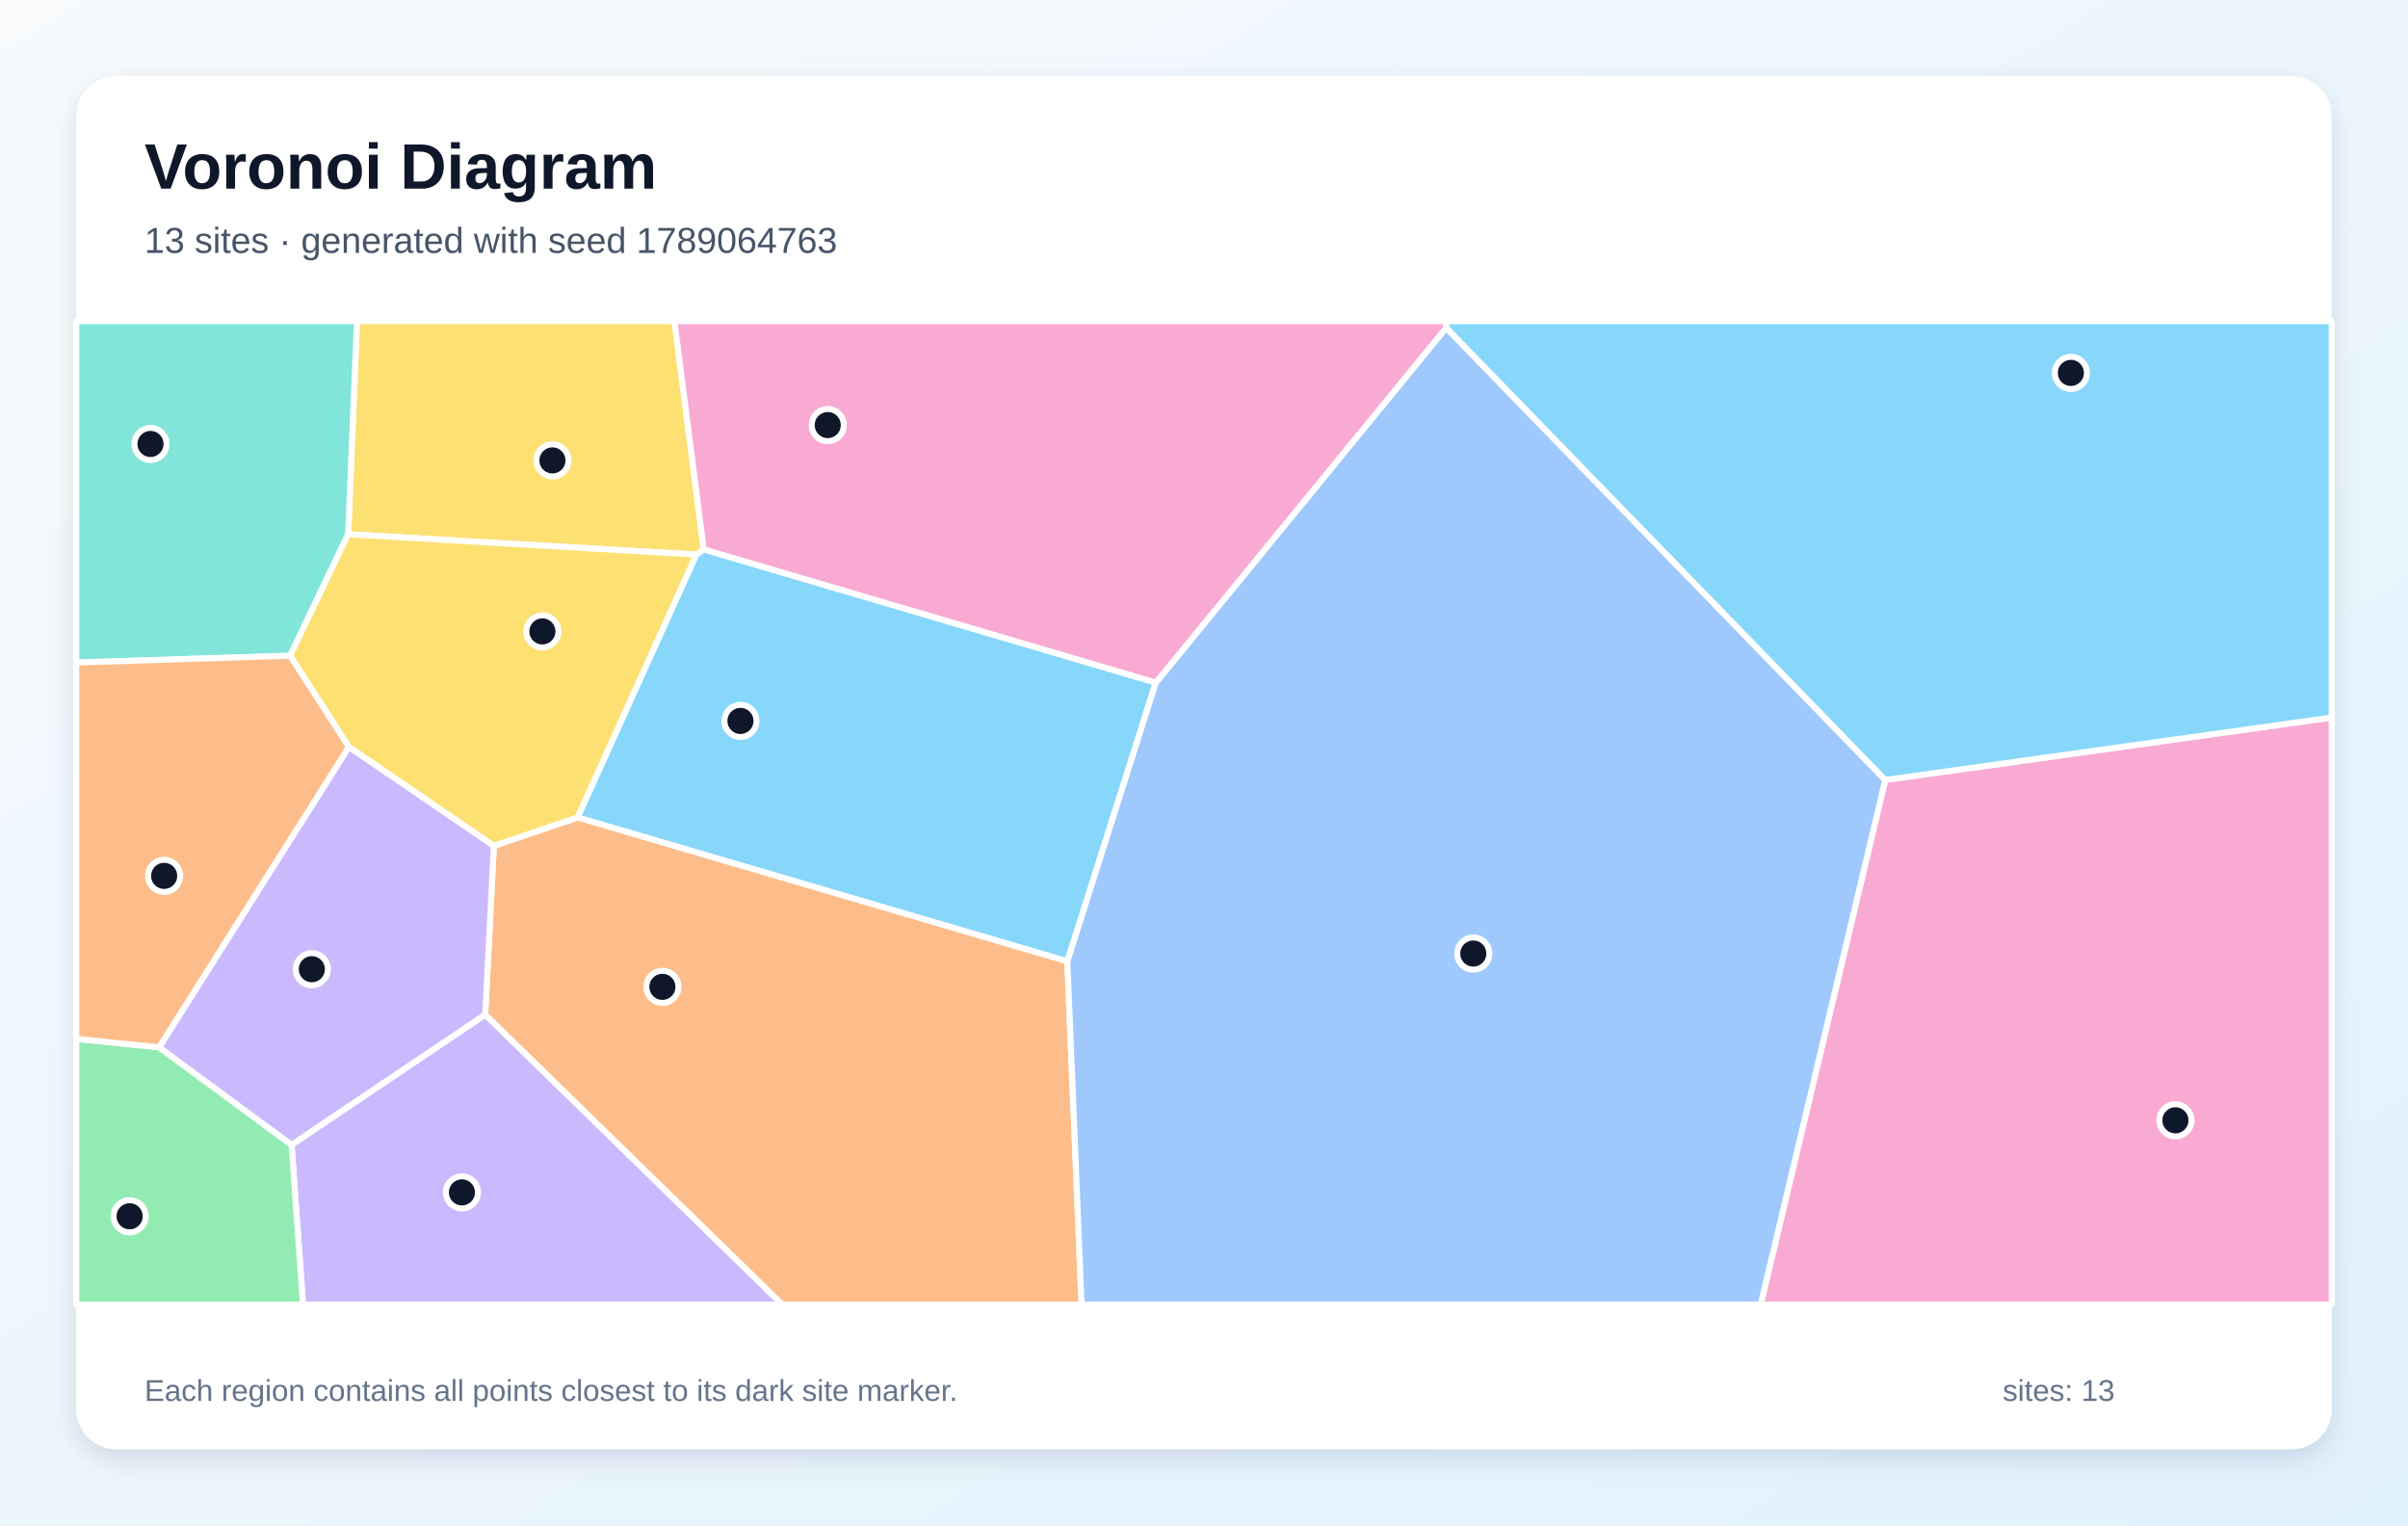
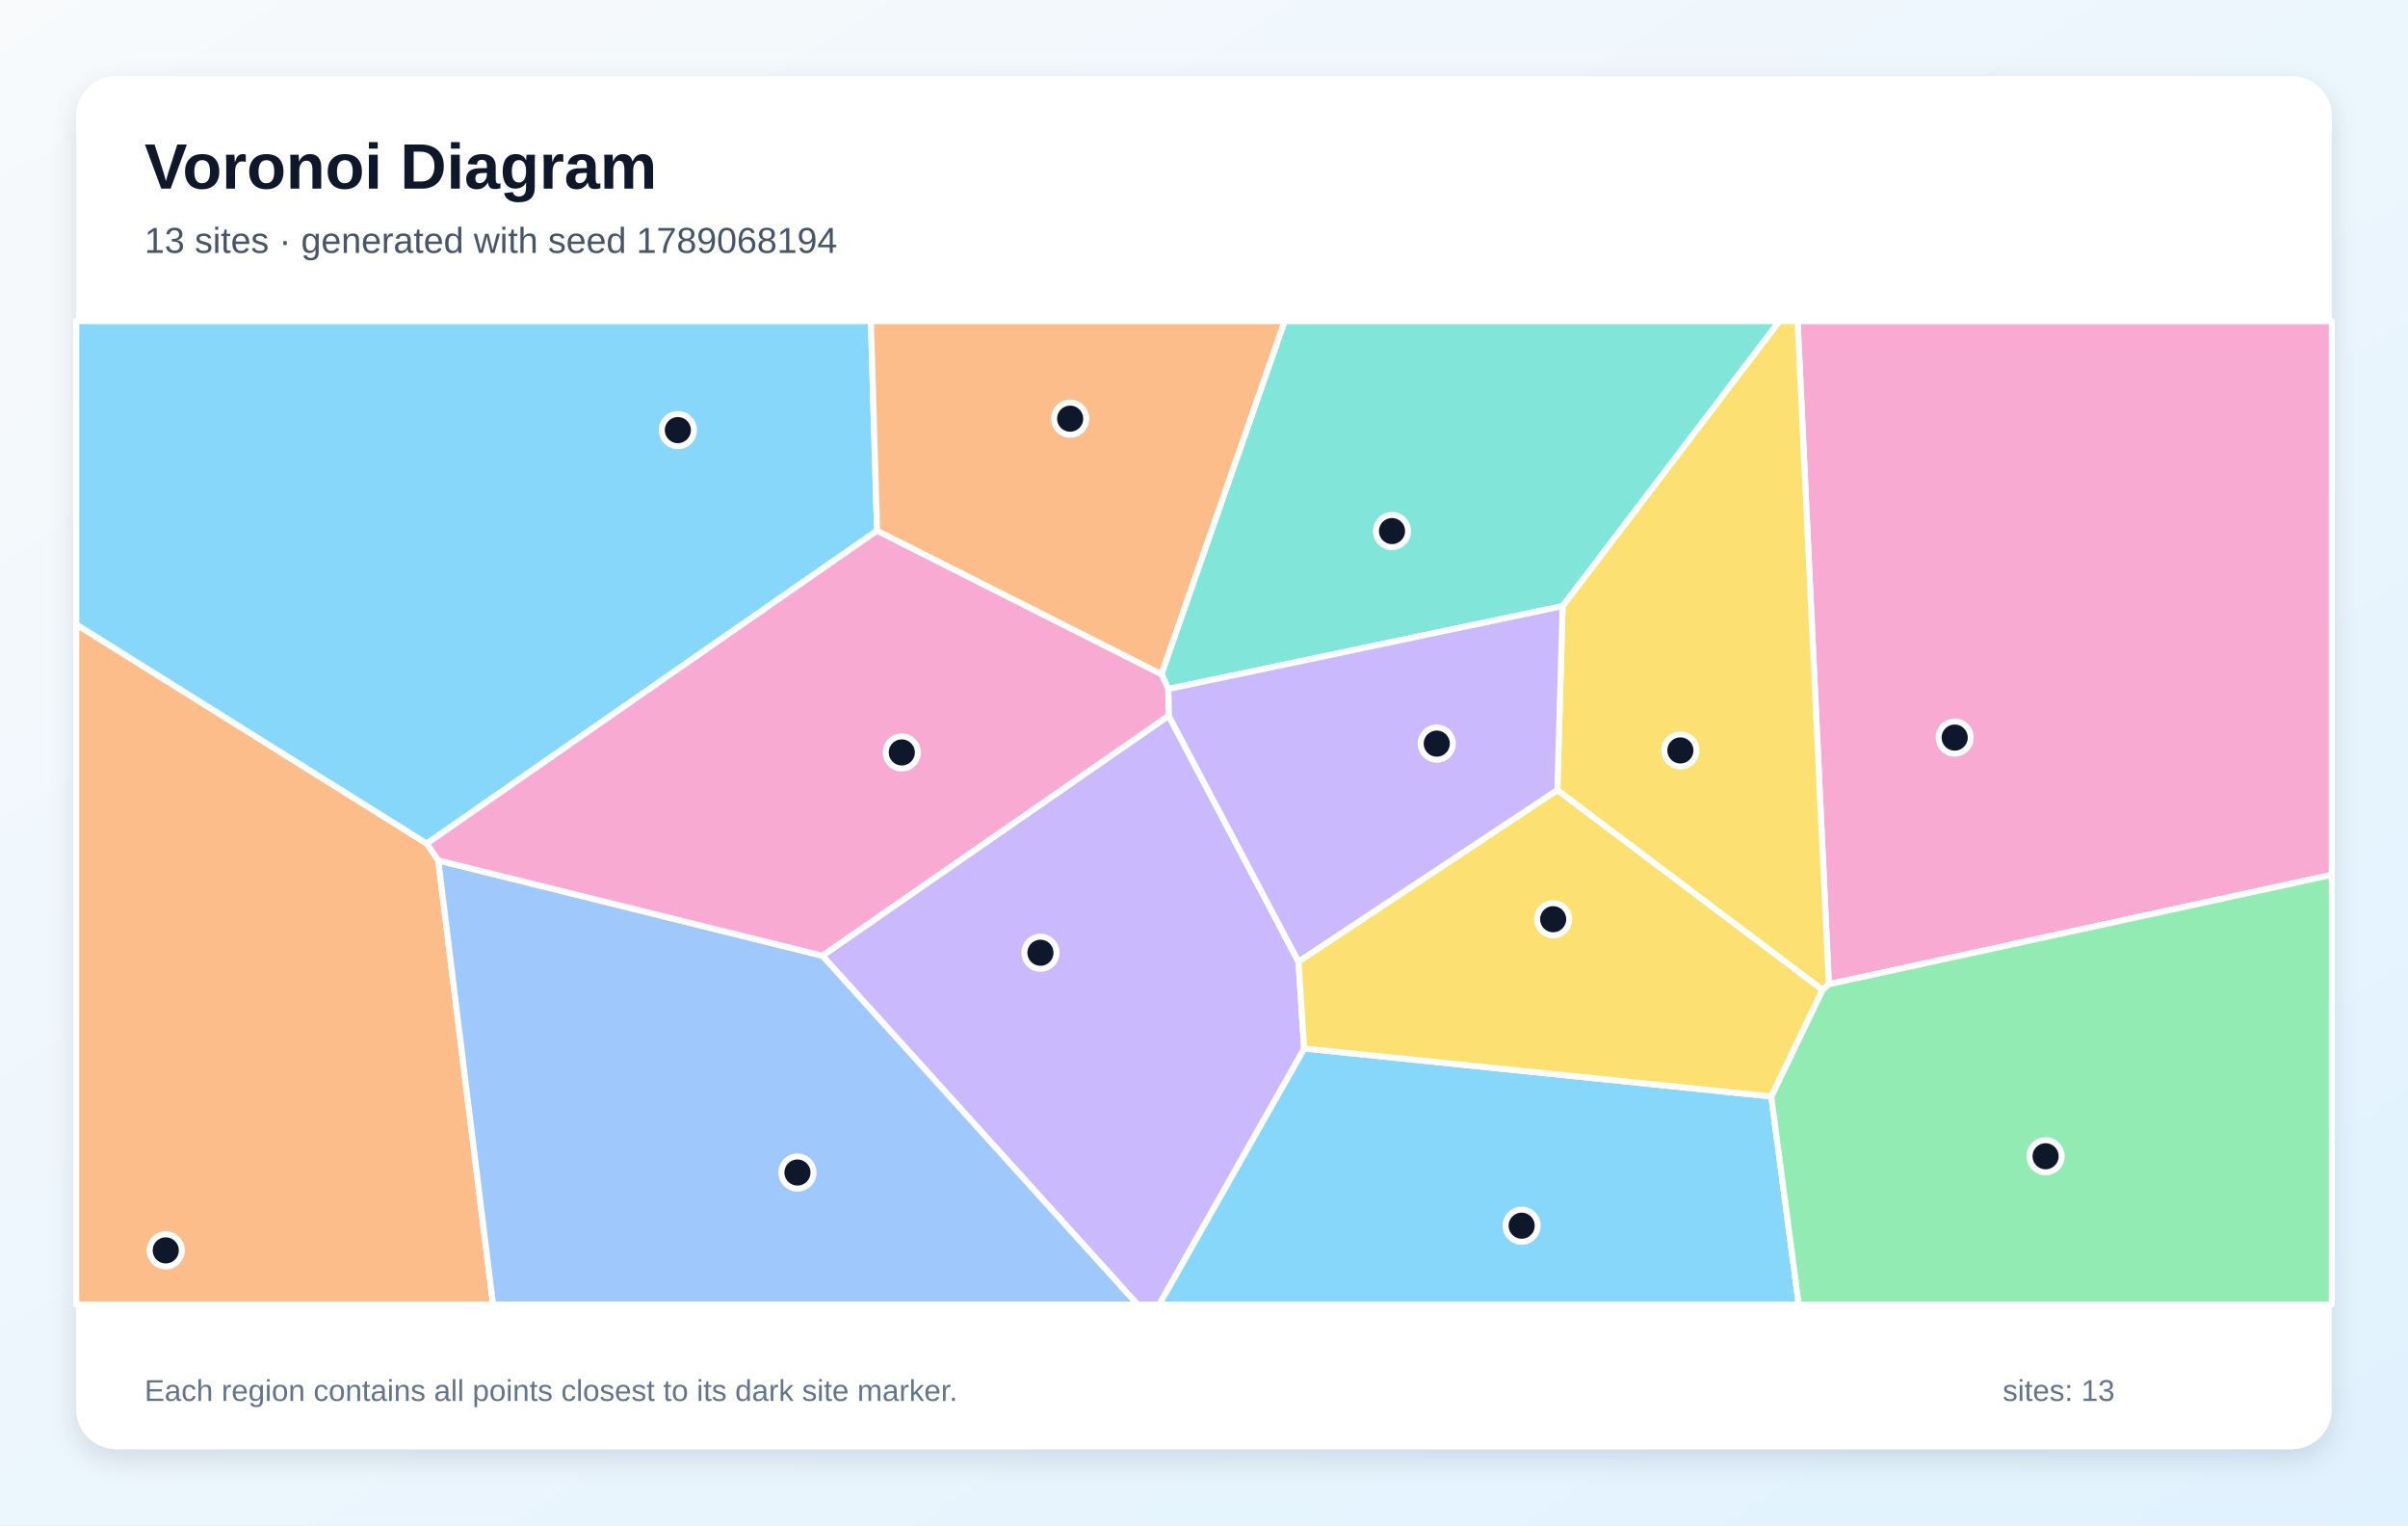
<svg xmlns="http://www.w3.org/2000/svg" width="1200" height="760" viewBox="0 0 1200 760" role="img" aria-labelledby="title description">
  <defs>
    <linearGradient id="background" x1="0" y1="0" x2="1" y2="1">
      <stop stop-color="#F8FAFC" />
      <stop offset="1" stop-color="#E0F2FE" />
    </linearGradient>
    <filter id="shadow" x="-10%" y="-10%" width="120%" height="120%">
      <feDropShadow dx="0" dy="5" stdDeviation="7" flood-color="#0F172A" flood-opacity=".12" />
    </filter>
  </defs>
  <rect width="1200" height="760" fill="url(#background)" />
  <rect x="38" y="38" width="1124" height="684" rx="20" fill="#FFFFFF" filter="url(#shadow)" />
  <g font-family="Arial, sans-serif">
    <text x="72" y="94" font-size="32" font-weight="700" fill="#0F172A">Voronoi Diagram</text>
-     <text x="72" y="126" font-size="18" fill="#475569">13 sites · generated with seed 1789064763</text>
+     <text x="72" y="126" font-size="18" fill="#475569">13 sites · generated with seed 1789068194</text>
  </g>
  <g stroke="#FFFFFF" stroke-width="3" stroke-linejoin="round">
-     <polygon points="576.0,340.1 531.9,479.0 287.8,407.3 347.0,276.3 350.7,273.7" fill="#38BDF8" fill-opacity="0.60" />
-     <polygon points="145.3,570.4 241.8,505.5 389.9,650.0 151.0,650.0" fill="#A78BFA" fill-opacity="0.60" />
-     <polygon points="939.5,388.6 1162.0,357.5 1162.0,650.0 877.4,650.0" fill="#F472B6" fill-opacity="0.60" />
-     <polygon points="241.8,505.5 246.1,421.4 287.8,407.3 531.9,479.0 539.0,650.0 389.9,650.0" fill="#FB923C" fill-opacity="0.60" />
-     <polygon points="350.7,273.7 347.0,276.3 173.5,266.2 177.9,160.0 336.1,160.0" fill="#FACC15" fill-opacity="0.60" />
-     <polygon points="38.0,517.6 79.3,521.8 145.3,570.4 151.0,650.0 38.0,650.0" fill="#4ADE80" fill-opacity="0.60" />
-     <polygon points="173.5,266.2 144.6,326.7 38.0,330.1 38.0,160.0 177.9,160.0" fill="#2DD4BF" fill-opacity="0.60" />
-     <polygon points="531.9,479.0 576.0,340.1 720.7,163.3 939.5,388.6 877.4,650.0 539.0,650.0" fill="#60A5FA" fill-opacity="0.60" />
-     <polygon points="939.5,388.6 720.7,163.3 720.6,160.0 1162.0,160.0 1162.0,357.5" fill="#38BDF8" fill-opacity="0.60" />
-     <polygon points="246.1,421.4 241.8,505.5 145.3,570.4 79.3,521.8 173.9,372.1" fill="#A78BFA" fill-opacity="0.60" />
-     <polygon points="720.7,163.3 576.0,340.1 350.7,273.7 336.1,160.0 720.6,160.0" fill="#F472B6" fill-opacity="0.60" />
-     <polygon points="173.9,372.1 79.3,521.8 38.0,517.6 38.0,330.1 144.6,326.7" fill="#FB923C" fill-opacity="0.60" />
-     <polygon points="246.1,421.4 173.9,372.1 144.6,326.7 173.5,266.2 347.0,276.3 287.8,407.3" fill="#FACC15" fill-opacity="0.60" />
+     <polygon points="649.9,522.4 882.7,546.3 896.4,650.0 577.6,650.0" fill="#38BDF8" fill-opacity="0.60" />
+     <polygon points="409.8,476.2 582.4,356.6 647.1,479.2 649.9,522.4 577.6,650.0 566.9,650.0" fill="#A78BFA" fill-opacity="0.60" />
+     <polygon points="911.4,490.4 895.8,160.0 1162.0,160.0 1162.0,435.9" fill="#F472B6" fill-opacity="0.60" />
+     <polygon points="38.0,311.1 212.7,420.3 218.4,428.7 245.7,650.0 38.0,650.0" fill="#FB923C" fill-opacity="0.60" />
+     <polygon points="911.4,490.4 908.2,493.2 776.1,393.7 778.7,302.0 886.7,160.0 895.8,160.0" fill="#FACC15" fill-opacity="0.60" />
+     <polygon points="882.7,546.3 908.2,493.2 911.4,490.4 1162.0,435.9 1162.0,650.0 896.4,650.0" fill="#4ADE80" fill-opacity="0.60" />
+     <polygon points="778.7,302.0 582.2,343.3 578.8,335.9 640.2,160.0 886.7,160.0" fill="#2DD4BF" fill-opacity="0.60" />
+     <polygon points="218.4,428.7 409.8,476.2 566.9,650.0 245.7,650.0" fill="#60A5FA" fill-opacity="0.60" />
+     <polygon points="437.1,264.4 212.7,420.3 38.0,311.1 38.0,160.0 434.0,160.0" fill="#38BDF8" fill-opacity="0.60" />
+     <polygon points="582.2,343.3 778.7,302.0 776.1,393.7 647.1,479.2 582.4,356.6" fill="#A78BFA" fill-opacity="0.60" />
+     <polygon points="218.4,428.7 212.7,420.3 437.1,264.4 578.8,335.9 582.2,343.3 582.4,356.6 409.8,476.2" fill="#F472B6" fill-opacity="0.60" />
+     <polygon points="578.8,335.9 437.1,264.4 434.0,160.0 640.2,160.0" fill="#FB923C" fill-opacity="0.60" />
+     <polygon points="776.1,393.7 908.2,493.2 882.7,546.3 649.9,522.4 647.1,479.2" fill="#FACC15" fill-opacity="0.60" />
  </g>
  <g>
-     <circle cx="369.0" cy="359.2" r="8" fill="#0F172A" stroke="#FFFFFF" stroke-width="3" />
-     <circle cx="230.2" cy="594.1" r="8" fill="#0F172A" stroke="#FFFFFF" stroke-width="3" />
-     <circle cx="1084.1" cy="558.2" r="8" fill="#0F172A" stroke="#FFFFFF" stroke-width="3" />
-     <circle cx="330.1" cy="491.7" r="8" fill="#0F172A" stroke="#FFFFFF" stroke-width="3" />
-     <circle cx="275.3" cy="229.4" r="8" fill="#0F172A" stroke="#FFFFFF" stroke-width="3" />
-     <circle cx="64.6" cy="606.0" r="8" fill="#0F172A" stroke="#FFFFFF" stroke-width="3" />
-     <circle cx="75.0" cy="221.2" r="8" fill="#0F172A" stroke="#FFFFFF" stroke-width="3" />
-     <circle cx="734.2" cy="475.1" r="8" fill="#0F172A" stroke="#FFFFFF" stroke-width="3" />
-     <circle cx="1032.0" cy="185.8" r="8" fill="#0F172A" stroke="#FFFFFF" stroke-width="3" />
-     <circle cx="155.4" cy="482.9" r="8" fill="#0F172A" stroke="#FFFFFF" stroke-width="3" />
-     <circle cx="412.5" cy="211.8" r="8" fill="#0F172A" stroke="#FFFFFF" stroke-width="3" />
-     <circle cx="81.8" cy="436.4" r="8" fill="#0F172A" stroke="#FFFFFF" stroke-width="3" />
-     <circle cx="270.3" cy="314.6" r="8" fill="#0F172A" stroke="#FFFFFF" stroke-width="3" />
+     <circle cx="758.3" cy="610.7" r="8" fill="#0F172A" stroke="#FFFFFF" stroke-width="3" />
+     <circle cx="518.5" cy="474.7" r="8" fill="#0F172A" stroke="#FFFFFF" stroke-width="3" />
+     <circle cx="974.1" cy="367.5" r="8" fill="#0F172A" stroke="#FFFFFF" stroke-width="3" />
+     <circle cx="82.6" cy="623.0" r="8" fill="#0F172A" stroke="#FFFFFF" stroke-width="3" />
+     <circle cx="837.4" cy="373.9" r="8" fill="#0F172A" stroke="#FFFFFF" stroke-width="3" />
+     <circle cx="1019.4" cy="576.1" r="8" fill="#0F172A" stroke="#FFFFFF" stroke-width="3" />
+     <circle cx="693.7" cy="264.6" r="8" fill="#0F172A" stroke="#FFFFFF" stroke-width="3" />
+     <circle cx="397.4" cy="584.2" r="8" fill="#0F172A" stroke="#FFFFFF" stroke-width="3" />
+     <circle cx="337.8" cy="214.3" r="8" fill="#0F172A" stroke="#FFFFFF" stroke-width="3" />
+     <circle cx="716.0" cy="370.5" r="8" fill="#0F172A" stroke="#FFFFFF" stroke-width="3" />
+     <circle cx="449.4" cy="374.9" r="8" fill="#0F172A" stroke="#FFFFFF" stroke-width="3" />
+     <circle cx="533.3" cy="208.6" r="8" fill="#0F172A" stroke="#FFFFFF" stroke-width="3" />
+     <circle cx="774.0" cy="458.0" r="8" fill="#0F172A" stroke="#FFFFFF" stroke-width="3" />
  </g>
  <g font-family="Arial, sans-serif" font-size="15" fill="#64748B">
    <text x="72" y="698">Each region contains all points closest to its dark site marker.</text>
    <text x="998" y="698">sites: 13</text>
  </g>
</svg>
